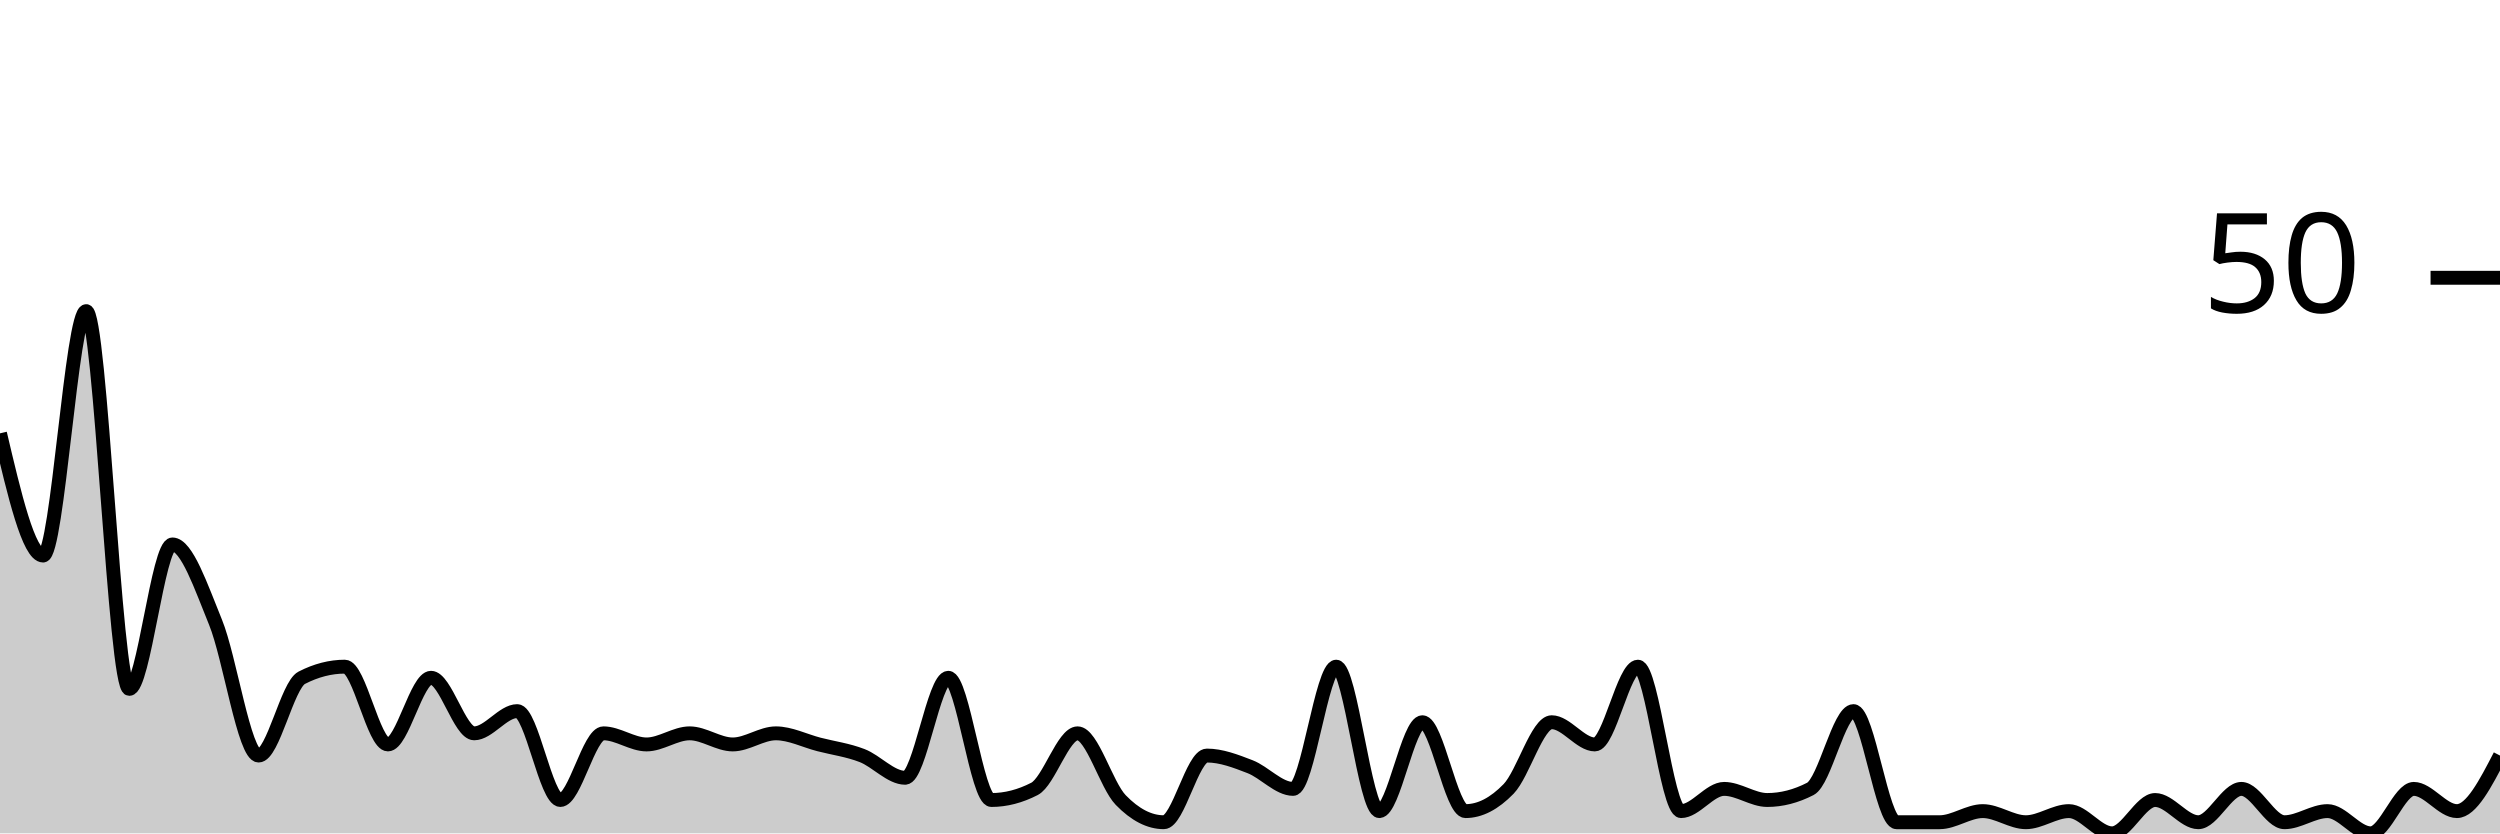
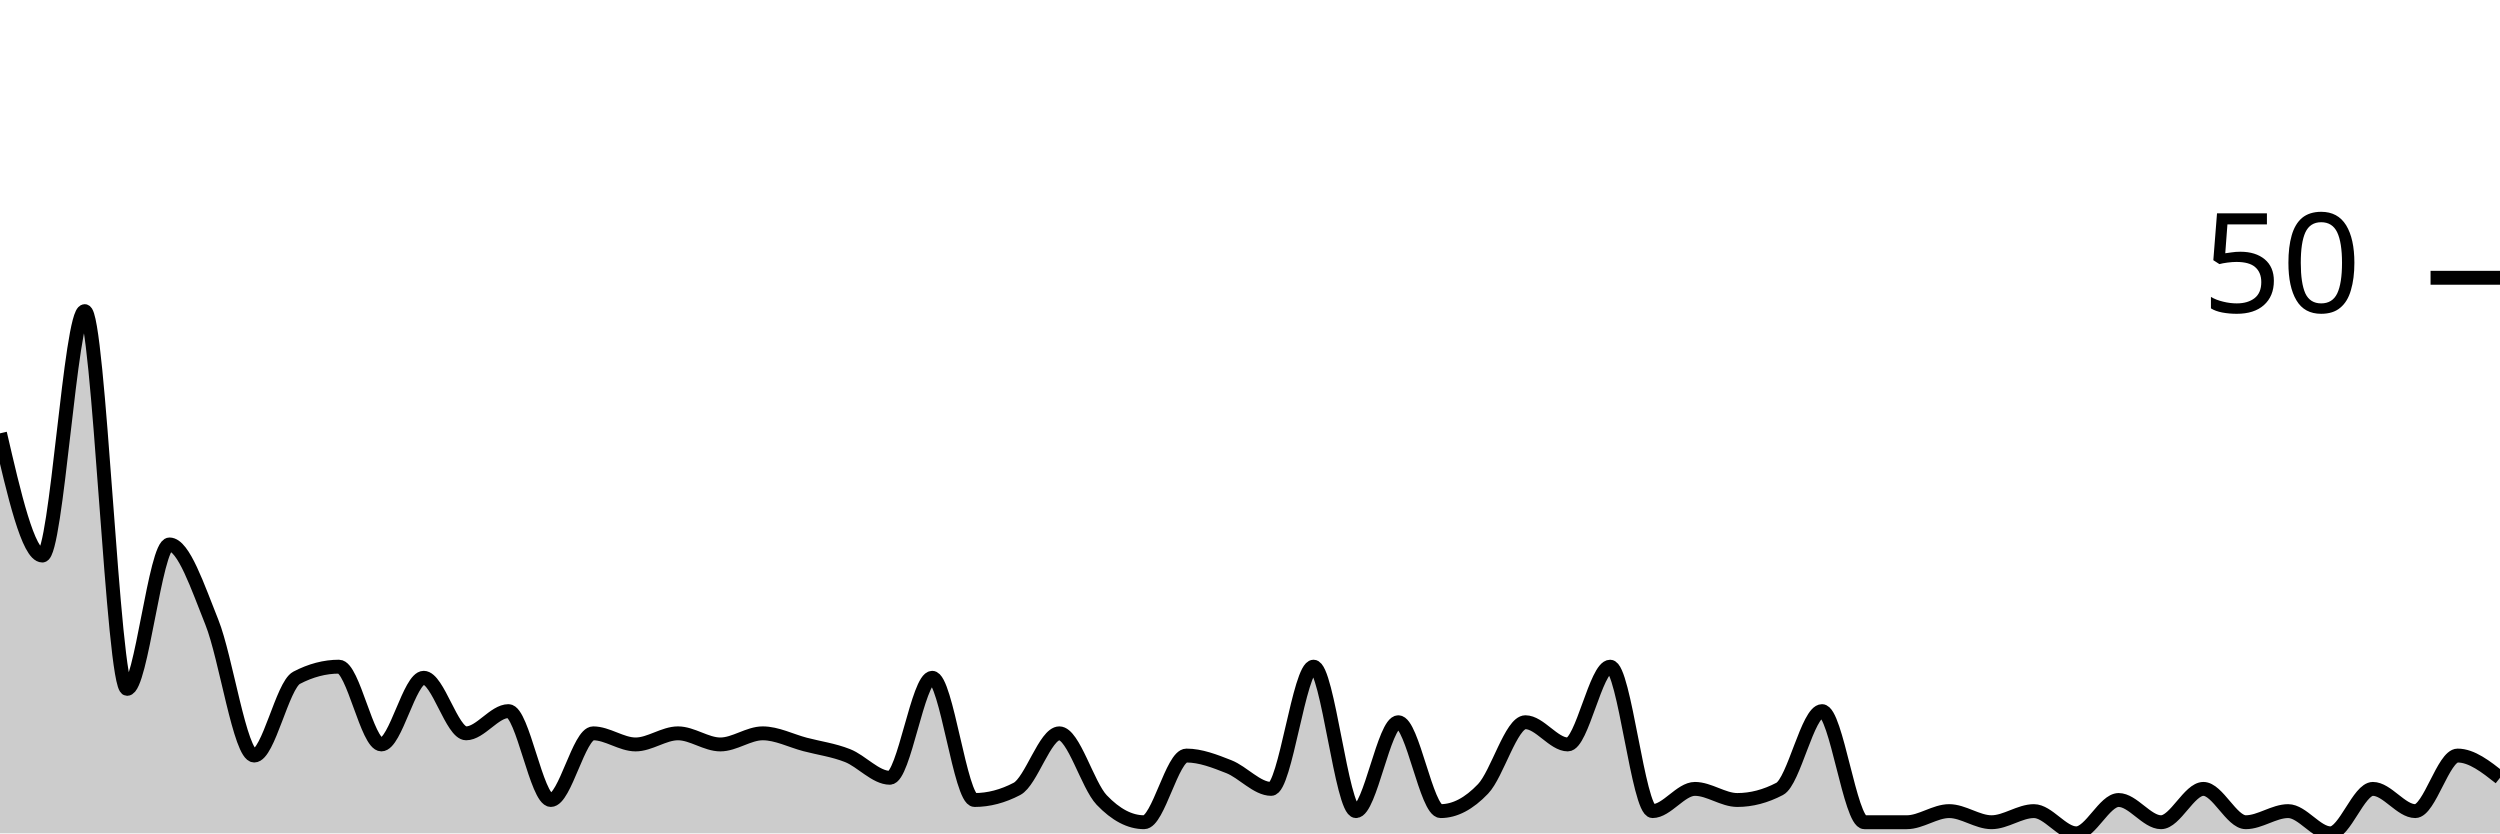
<svg xmlns="http://www.w3.org/2000/svg" viewBox="0 0 180 60">
  <g transform="translate(0,20)">
-     <path class="area" fill="rgba(0, 0, 0, 0.2)" d="M0,11.2C1.034,15.6,2.069,20,3.103,20C4.138,20,5.172,2.4,6.207,2.4C7.241,2.4,8.276,29.6,9.31,29.6C10.345,29.6,11.379,19.2,12.414,19.2C13.448,19.2,14.483,22.267,15.517,24.8C16.552,27.333,17.586,34.4,18.621,34.4C19.655,34.4,20.69,29.333,21.724,28.8C22.759,28.267,23.793,28,24.828,28C25.862,28,26.897,33.6,27.931,33.6C28.966,33.6,30,28.8,31.034,28.8C32.069,28.8,33.103,32.8,34.138,32.8C35.172,32.8,36.207,31.2,37.241,31.2C38.276,31.2,39.31,37.6,40.345,37.6C41.379,37.6,42.414,32.8,43.448,32.8C44.483,32.8,45.517,33.6,46.552,33.6C47.586,33.6,48.621,32.8,49.655,32.8C50.69,32.8,51.724,33.6,52.759,33.6C53.793,33.6,54.828,32.8,55.862,32.8C56.897,32.8,57.931,33.333,58.966,33.6C60,33.867,61.034,34,62.069,34.4C63.103,34.8,64.138,36,65.172,36C66.207,36,67.241,28.8,68.276,28.8C69.31,28.8,70.345,37.6,71.379,37.6C72.414,37.6,73.448,37.333,74.483,36.8C75.517,36.267,76.552,32.8,77.586,32.8C78.621,32.8,79.655,36.533,80.69,37.6C81.724,38.667,82.759,39.2,83.793,39.2C84.828,39.2,85.862,34.4,86.897,34.4C87.931,34.4,88.966,34.8,90,35.2C91.034,35.6,92.069,36.8,93.103,36.8C94.138,36.8,95.172,28,96.207,28C97.241,28,98.276,38.4,99.31,38.4C100.345,38.4,101.379,32,102.414,32C103.448,32,104.483,38.4,105.517,38.4C106.552,38.4,107.586,37.867,108.621,36.8C109.655,35.733,110.69,32,111.724,32C112.759,32,113.793,33.6,114.828,33.6C115.862,33.6,116.897,28,117.931,28C118.966,28,120,38.4,121.034,38.4C122.069,38.4,123.103,36.8,124.138,36.8C125.172,36.8,126.207,37.6,127.241,37.6C128.276,37.6,129.31,37.333,130.345,36.8C131.379,36.267,132.414,31.2,133.448,31.2C134.483,31.2,135.517,39.2,136.552,39.2C137.586,39.2,138.621,39.2,139.655,39.2C140.69,39.2,141.724,38.4,142.759,38.4C143.793,38.4,144.828,39.2,145.862,39.2C146.897,39.2,147.931,38.4,148.966,38.4C150,38.4,151.034,40,152.069,40C153.103,40,154.138,37.6,155.172,37.6C156.207,37.6,157.241,39.2,158.276,39.2C159.31,39.2,160.345,36.8,161.379,36.8C162.414,36.8,163.448,39.2,164.483,39.2C165.517,39.2,166.552,38.4,167.586,38.4C168.621,38.4,169.655,40,170.69,40C171.724,40,172.759,36.8,173.793,36.8C174.828,36.8,175.862,38.4,176.897,38.4C177.931,38.4,178.966,36.4,180,34.4L180,40C178.966,40,177.931,40,176.897,40C175.862,40,174.828,40,173.793,40C172.759,40,171.724,40,170.69,40C169.655,40,168.621,40,167.586,40C166.552,40,165.517,40,164.483,40C163.448,40,162.414,40,161.379,40C160.345,40,159.31,40,158.276,40C157.241,40,156.207,40,155.172,40C154.138,40,153.103,40,152.069,40C151.034,40,150,40,148.966,40C147.931,40,146.897,40,145.862,40C144.828,40,143.793,40,142.759,40C141.724,40,140.69,40,139.655,40C138.621,40,137.586,40,136.552,40C135.517,40,134.483,40,133.448,40C132.414,40,131.379,40,130.345,40C129.31,40,128.276,40,127.241,40C126.207,40,125.172,40,124.138,40C123.103,40,122.069,40,121.034,40C120,40,118.966,40,117.931,40C116.897,40,115.862,40,114.828,40C113.793,40,112.759,40,111.724,40C110.69,40,109.655,40,108.621,40C107.586,40,106.552,40,105.517,40C104.483,40,103.448,40,102.414,40C101.379,40,100.345,40,99.31,40C98.276,40,97.241,40,96.207,40C95.172,40,94.138,40,93.103,40C92.069,40,91.034,40,90,40C88.966,40,87.931,40,86.897,40C85.862,40,84.828,40,83.793,40C82.759,40,81.724,40,80.69,40C79.655,40,78.621,40,77.586,40C76.552,40,75.517,40,74.483,40C73.448,40,72.414,40,71.379,40C70.345,40,69.31,40,68.276,40C67.241,40,66.207,40,65.172,40C64.138,40,63.103,40,62.069,40C61.034,40,60,40,58.966,40C57.931,40,56.897,40,55.862,40C54.828,40,53.793,40,52.759,40C51.724,40,50.69,40,49.655,40C48.621,40,47.586,40,46.552,40C45.517,40,44.483,40,43.448,40C42.414,40,41.379,40,40.345,40C39.31,40,38.276,40,37.241,40C36.207,40,35.172,40,34.138,40C33.103,40,32.069,40,31.034,40C30,40,28.966,40,27.931,40C26.897,40,25.862,40,24.828,40C23.793,40,22.759,40,21.724,40C20.69,40,19.655,40,18.621,40C17.586,40,16.552,40,15.517,40C14.483,40,13.448,40,12.414,40C11.379,40,10.345,40,9.31,40C8.276,40,7.241,40,6.207,40C5.172,40,4.138,40,3.103,40C2.069,40,1.034,40,0,40Z" />
-     <path class="line" stroke="black" fill="none" d="M0,11.2C1.034,15.6,2.069,20,3.103,20C4.138,20,5.172,2.4,6.207,2.4C7.241,2.4,8.276,29.6,9.31,29.6C10.345,29.6,11.379,19.2,12.414,19.2C13.448,19.2,14.483,22.267,15.517,24.8C16.552,27.333,17.586,34.4,18.621,34.4C19.655,34.4,20.69,29.333,21.724,28.8C22.759,28.267,23.793,28,24.828,28C25.862,28,26.897,33.6,27.931,33.6C28.966,33.6,30,28.8,31.034,28.8C32.069,28.8,33.103,32.8,34.138,32.8C35.172,32.8,36.207,31.2,37.241,31.2C38.276,31.2,39.31,37.6,40.345,37.6C41.379,37.6,42.414,32.8,43.448,32.8C44.483,32.8,45.517,33.6,46.552,33.6C47.586,33.6,48.621,32.8,49.655,32.8C50.69,32.8,51.724,33.6,52.759,33.6C53.793,33.6,54.828,32.8,55.862,32.8C56.897,32.8,57.931,33.333,58.966,33.6C60,33.867,61.034,34,62.069,34.4C63.103,34.8,64.138,36,65.172,36C66.207,36,67.241,28.8,68.276,28.8C69.31,28.8,70.345,37.6,71.379,37.6C72.414,37.6,73.448,37.333,74.483,36.8C75.517,36.267,76.552,32.8,77.586,32.8C78.621,32.8,79.655,36.533,80.69,37.6C81.724,38.667,82.759,39.2,83.793,39.2C84.828,39.2,85.862,34.4,86.897,34.4C87.931,34.4,88.966,34.8,90,35.2C91.034,35.6,92.069,36.8,93.103,36.8C94.138,36.8,95.172,28,96.207,28C97.241,28,98.276,38.4,99.31,38.4C100.345,38.4,101.379,32,102.414,32C103.448,32,104.483,38.4,105.517,38.4C106.552,38.4,107.586,37.867,108.621,36.8C109.655,35.733,110.69,32,111.724,32C112.759,32,113.793,33.6,114.828,33.6C115.862,33.6,116.897,28,117.931,28C118.966,28,120,38.4,121.034,38.4C122.069,38.4,123.103,36.8,124.138,36.8C125.172,36.8,126.207,37.6,127.241,37.6C128.276,37.6,129.31,37.333,130.345,36.8C131.379,36.267,132.414,31.2,133.448,31.2C134.483,31.2,135.517,39.2,136.552,39.2C137.586,39.2,138.621,39.2,139.655,39.2C140.69,39.2,141.724,38.4,142.759,38.4C143.793,38.4,144.828,39.2,145.862,39.2C146.897,39.2,147.931,38.4,148.966,38.4C150,38.4,151.034,40,152.069,40C153.103,40,154.138,37.6,155.172,37.6C156.207,37.6,157.241,39.2,158.276,39.2C159.31,39.2,160.345,36.8,161.379,36.8C162.414,36.8,163.448,39.2,164.483,39.2C165.517,39.2,166.552,38.4,167.586,38.4C168.621,38.4,169.655,40,170.69,40C171.724,40,172.759,36.8,173.793,36.8C174.828,36.8,175.862,38.4,176.897,38.4C177.931,38.4,178.966,36.4,180,34.4" />
+     <path class="area" fill="rgba(0, 0, 0, 0.2)" d="M0,11.2C1.017,15.6,2.034,20,3.051,20C4.068,20,5.085,2.4,6.102,2.4C7.119,2.4,8.136,29.6,9.153,29.6C10.169,29.6,11.186,19.2,12.203,19.2C13.22,19.2,14.237,22.267,15.254,24.8C16.271,27.333,17.288,34.4,18.305,34.4C19.322,34.4,20.339,29.333,21.356,28.8C22.373,28.267,23.39,28,24.407,28C25.424,28,26.441,33.6,27.458,33.6C28.475,33.6,29.492,28.8,30.508,28.8C31.525,28.8,32.542,32.8,33.559,32.8C34.576,32.8,35.593,31.2,36.61,31.2C37.627,31.2,38.644,37.6,39.661,37.6C40.678,37.6,41.695,32.8,42.712,32.8C43.729,32.8,44.746,33.6,45.763,33.6C46.78,33.6,47.797,32.8,48.814,32.8C49.831,32.8,50.847,33.6,51.864,33.6C52.881,33.6,53.898,32.8,54.915,32.8C55.932,32.8,56.949,33.333,57.966,33.6C58.983,33.867,60,34,61.017,34.4C62.034,34.8,63.051,36,64.068,36C65.085,36,66.102,28.8,67.119,28.8C68.136,28.8,69.153,37.6,70.169,37.6C71.186,37.6,72.203,37.333,73.22,36.8C74.237,36.267,75.254,32.8,76.271,32.8C77.288,32.8,78.305,36.533,79.322,37.6C80.339,38.667,81.356,39.2,82.373,39.2C83.39,39.2,84.407,34.4,85.424,34.4C86.441,34.4,87.458,34.8,88.475,35.2C89.492,35.6,90.508,36.8,91.525,36.8C92.542,36.8,93.559,28,94.576,28C95.593,28,96.61,38.4,97.627,38.4C98.644,38.4,99.661,32,100.678,32C101.695,32,102.712,38.4,103.729,38.4C104.746,38.4,105.763,37.867,106.78,36.8C107.797,35.733,108.814,32,109.831,32C110.847,32,111.864,33.6,112.881,33.6C113.898,33.6,114.915,28,115.932,28C116.949,28,117.966,38.4,118.983,38.4C120,38.4,121.017,36.8,122.034,36.8C123.051,36.8,124.068,37.6,125.085,37.6C126.102,37.6,127.119,37.333,128.136,36.8C129.153,36.267,130.169,31.2,131.186,31.2C132.203,31.2,133.22,39.2,134.237,39.2C135.254,39.2,136.271,39.2,137.288,39.2C138.305,39.2,139.322,38.4,140.339,38.4C141.356,38.4,142.373,39.2,143.39,39.2C144.407,39.2,145.424,38.4,146.441,38.4C147.458,38.4,148.475,40,149.492,40C150.508,40,151.525,37.6,152.542,37.6C153.559,37.6,154.576,39.2,155.593,39.2C156.61,39.2,157.627,36.8,158.644,36.8C159.661,36.8,160.678,39.2,161.695,39.2C162.712,39.2,163.729,38.4,164.746,38.4C165.763,38.4,166.78,40,167.797,40C168.814,40,169.831,36.8,170.847,36.8C171.864,36.8,172.881,38.4,173.898,38.4C174.915,38.4,175.932,34.4,176.949,34.4C177.966,34.4,178.983,35.2,180,36L180,40C178.983,40,177.966,40,176.949,40C175.932,40,174.915,40,173.898,40C172.881,40,171.864,40,170.847,40C169.831,40,168.814,40,167.797,40C166.78,40,165.763,40,164.746,40C163.729,40,162.712,40,161.695,40C160.678,40,159.661,40,158.644,40C157.627,40,156.61,40,155.593,40C154.576,40,153.559,40,152.542,40C151.525,40,150.508,40,149.492,40C148.475,40,147.458,40,146.441,40C145.424,40,144.407,40,143.39,40C142.373,40,141.356,40,140.339,40C139.322,40,138.305,40,137.288,40C136.271,40,135.254,40,134.237,40C133.22,40,132.203,40,131.186,40C130.169,40,129.153,40,128.136,40C127.119,40,126.102,40,125.085,40C124.068,40,123.051,40,122.034,40C121.017,40,120,40,118.983,40C117.966,40,116.949,40,115.932,40C114.915,40,113.898,40,112.881,40C111.864,40,110.847,40,109.831,40C108.814,40,107.797,40,106.78,40C105.763,40,104.746,40,103.729,40C102.712,40,101.695,40,100.678,40C99.661,40,98.644,40,97.627,40C96.61,40,95.593,40,94.576,40C93.559,40,92.542,40,91.525,40C90.508,40,89.492,40,88.475,40C87.458,40,86.441,40,85.424,40C84.407,40,83.39,40,82.373,40C81.356,40,80.339,40,79.322,40C78.305,40,77.288,40,76.271,40C75.254,40,74.237,40,73.22,40C72.203,40,71.186,40,70.169,40C69.153,40,68.136,40,67.119,40C66.102,40,65.085,40,64.068,40C63.051,40,62.034,40,61.017,40C60,40,58.983,40,57.966,40C56.949,40,55.932,40,54.915,40C53.898,40,52.881,40,51.864,40C50.847,40,49.831,40,48.814,40C47.797,40,46.78,40,45.763,40C44.746,40,43.729,40,42.712,40C41.695,40,40.678,40,39.661,40C38.644,40,37.627,40,36.61,40C35.593,40,34.576,40,33.559,40C32.542,40,31.525,40,30.508,40C29.492,40,28.475,40,27.458,40C26.441,40,25.424,40,24.407,40C23.39,40,22.373,40,21.356,40C20.339,40,19.322,40,18.305,40C17.288,40,16.271,40,15.254,40C14.237,40,13.22,40,12.203,40C11.186,40,10.169,40,9.153,40C8.136,40,7.119,40,6.102,40C5.085,40,4.068,40,3.051,40C2.034,40,1.017,40,0,40Z" />
+     <path class="line" stroke="black" fill="none" d="M0,11.2C1.017,15.6,2.034,20,3.051,20C4.068,20,5.085,2.4,6.102,2.4C7.119,2.4,8.136,29.6,9.153,29.6C10.169,29.6,11.186,19.2,12.203,19.2C13.22,19.2,14.237,22.267,15.254,24.8C16.271,27.333,17.288,34.4,18.305,34.4C19.322,34.4,20.339,29.333,21.356,28.8C22.373,28.267,23.39,28,24.407,28C25.424,28,26.441,33.6,27.458,33.6C28.475,33.6,29.492,28.8,30.508,28.8C31.525,28.8,32.542,32.8,33.559,32.8C34.576,32.8,35.593,31.2,36.61,31.2C37.627,31.2,38.644,37.6,39.661,37.6C40.678,37.6,41.695,32.8,42.712,32.8C43.729,32.8,44.746,33.6,45.763,33.6C46.78,33.6,47.797,32.8,48.814,32.8C49.831,32.8,50.847,33.6,51.864,33.6C52.881,33.6,53.898,32.8,54.915,32.8C55.932,32.8,56.949,33.333,57.966,33.6C58.983,33.867,60,34,61.017,34.4C62.034,34.8,63.051,36,64.068,36C65.085,36,66.102,28.8,67.119,28.8C68.136,28.8,69.153,37.6,70.169,37.6C71.186,37.6,72.203,37.333,73.22,36.8C74.237,36.267,75.254,32.8,76.271,32.8C77.288,32.8,78.305,36.533,79.322,37.6C80.339,38.667,81.356,39.2,82.373,39.2C83.39,39.2,84.407,34.4,85.424,34.4C86.441,34.4,87.458,34.8,88.475,35.2C89.492,35.6,90.508,36.8,91.525,36.8C92.542,36.8,93.559,28,94.576,28C95.593,28,96.61,38.4,97.627,38.4C98.644,38.4,99.661,32,100.678,32C101.695,32,102.712,38.4,103.729,38.4C104.746,38.4,105.763,37.867,106.78,36.8C107.797,35.733,108.814,32,109.831,32C110.847,32,111.864,33.6,112.881,33.6C113.898,33.6,114.915,28,115.932,28C116.949,28,117.966,38.4,118.983,38.4C120,38.4,121.017,36.8,122.034,36.8C123.051,36.8,124.068,37.6,125.085,37.6C126.102,37.6,127.119,37.333,128.136,36.8C129.153,36.267,130.169,31.2,131.186,31.2C132.203,31.2,133.22,39.2,134.237,39.2C135.254,39.2,136.271,39.2,137.288,39.2C138.305,39.2,139.322,38.4,140.339,38.4C141.356,38.4,142.373,39.2,143.39,39.2C144.407,39.2,145.424,38.4,146.441,38.4C147.458,38.4,148.475,40,149.492,40C150.508,40,151.525,37.6,152.542,37.6C153.559,37.6,154.576,39.2,155.593,39.2C156.61,39.2,157.627,36.8,158.644,36.8C159.661,36.8,160.678,39.2,161.695,39.2C162.712,39.2,163.729,38.4,164.746,38.4C165.763,38.4,166.78,40,167.797,40C168.814,40,169.831,36.8,170.847,36.8C171.864,36.8,172.881,38.4,173.898,38.4C174.915,38.4,175.932,34.4,176.949,34.4C177.966,34.4,178.983,35.2,180,36" />
    <path class="axis-ceiling" stroke-width="1" stroke="black" fill="none" d="M175,0L180,0" />
    <text class="axis-ceiling-label" font-family="sans-serif" text-anchor="end" font-size="10px" x="170" y="2.5">50</text>
  </g>
</svg>
